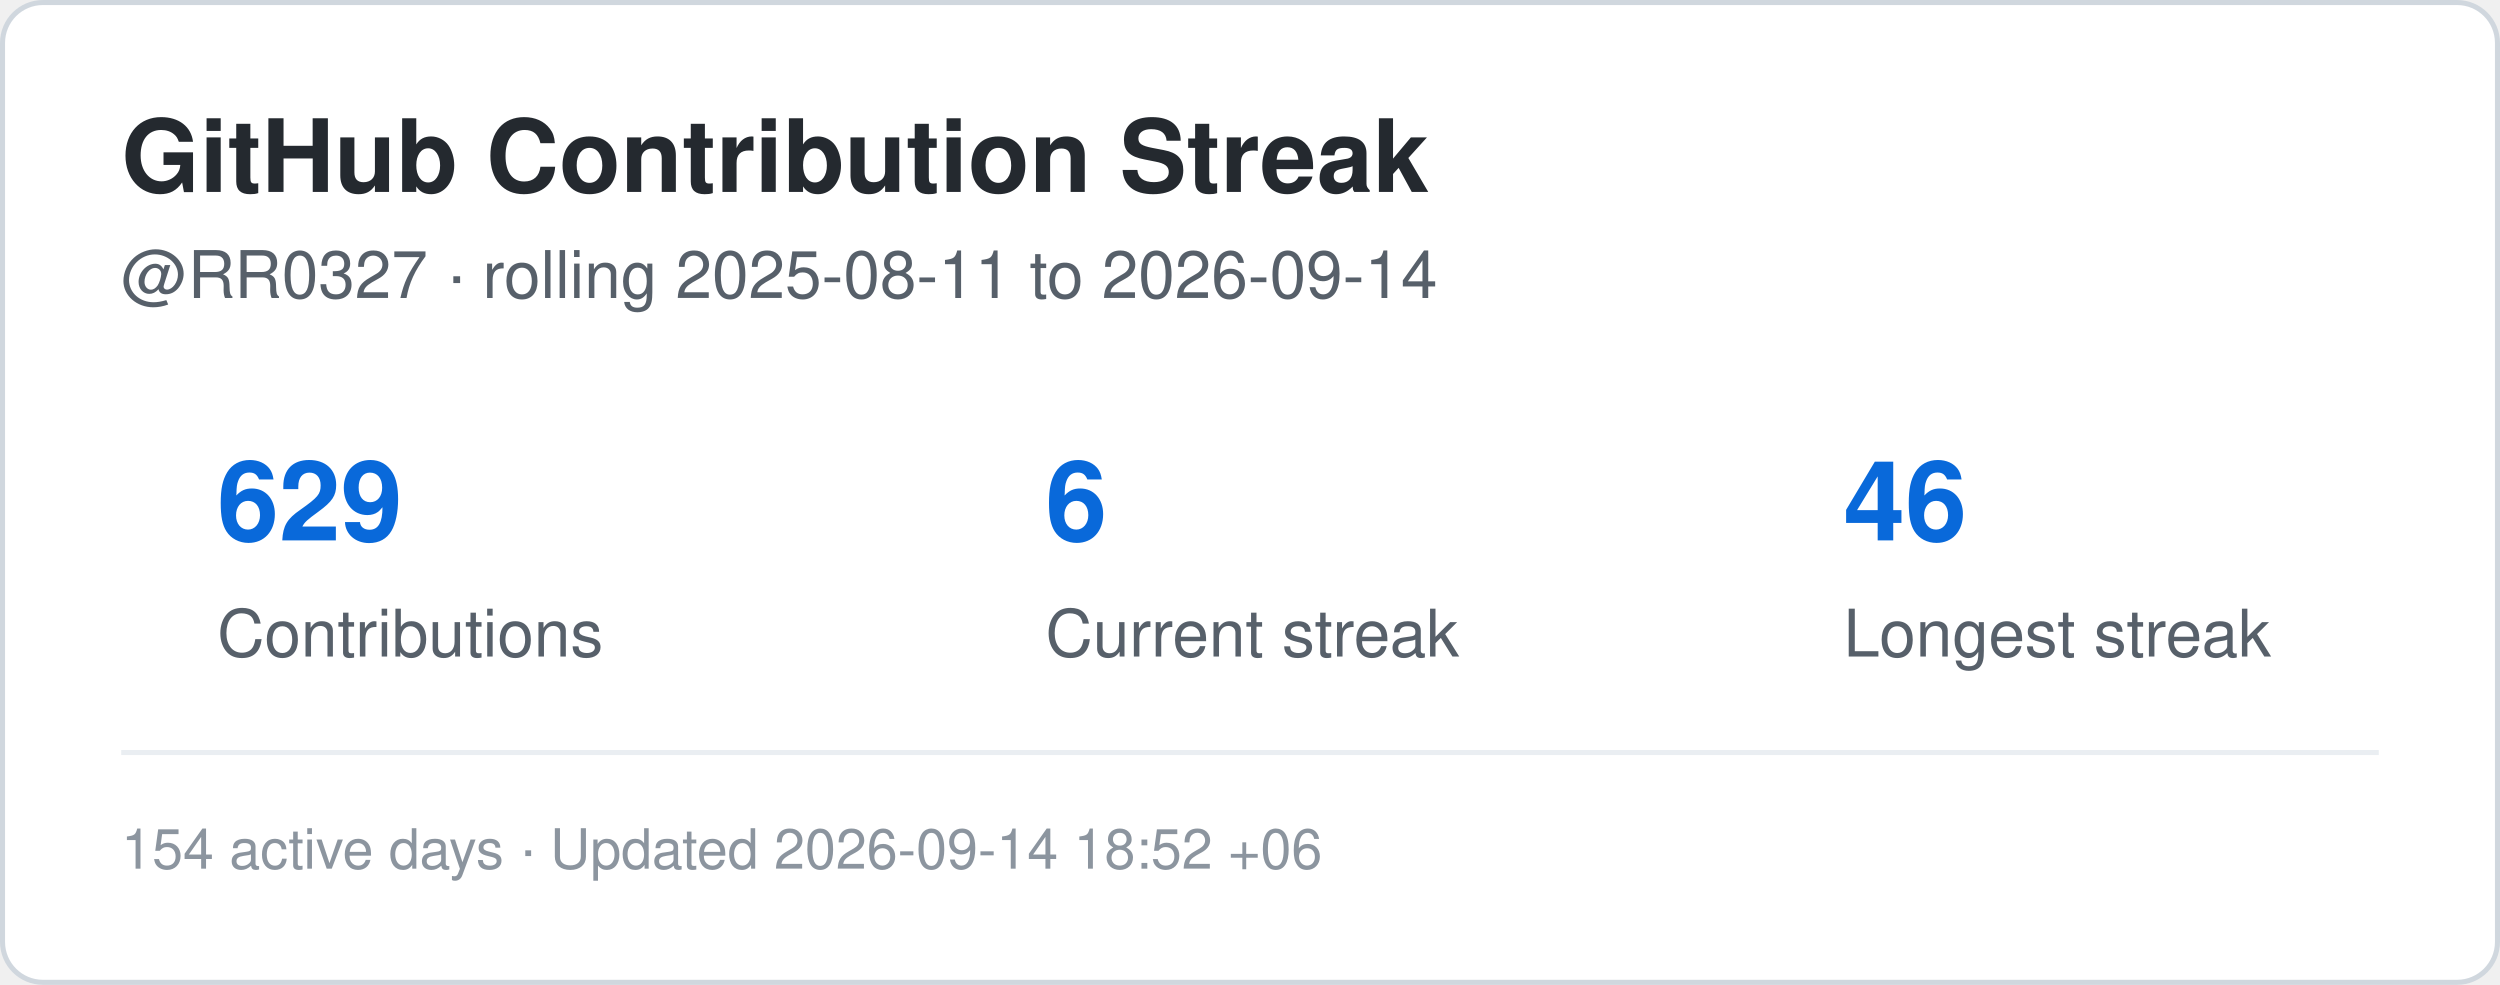
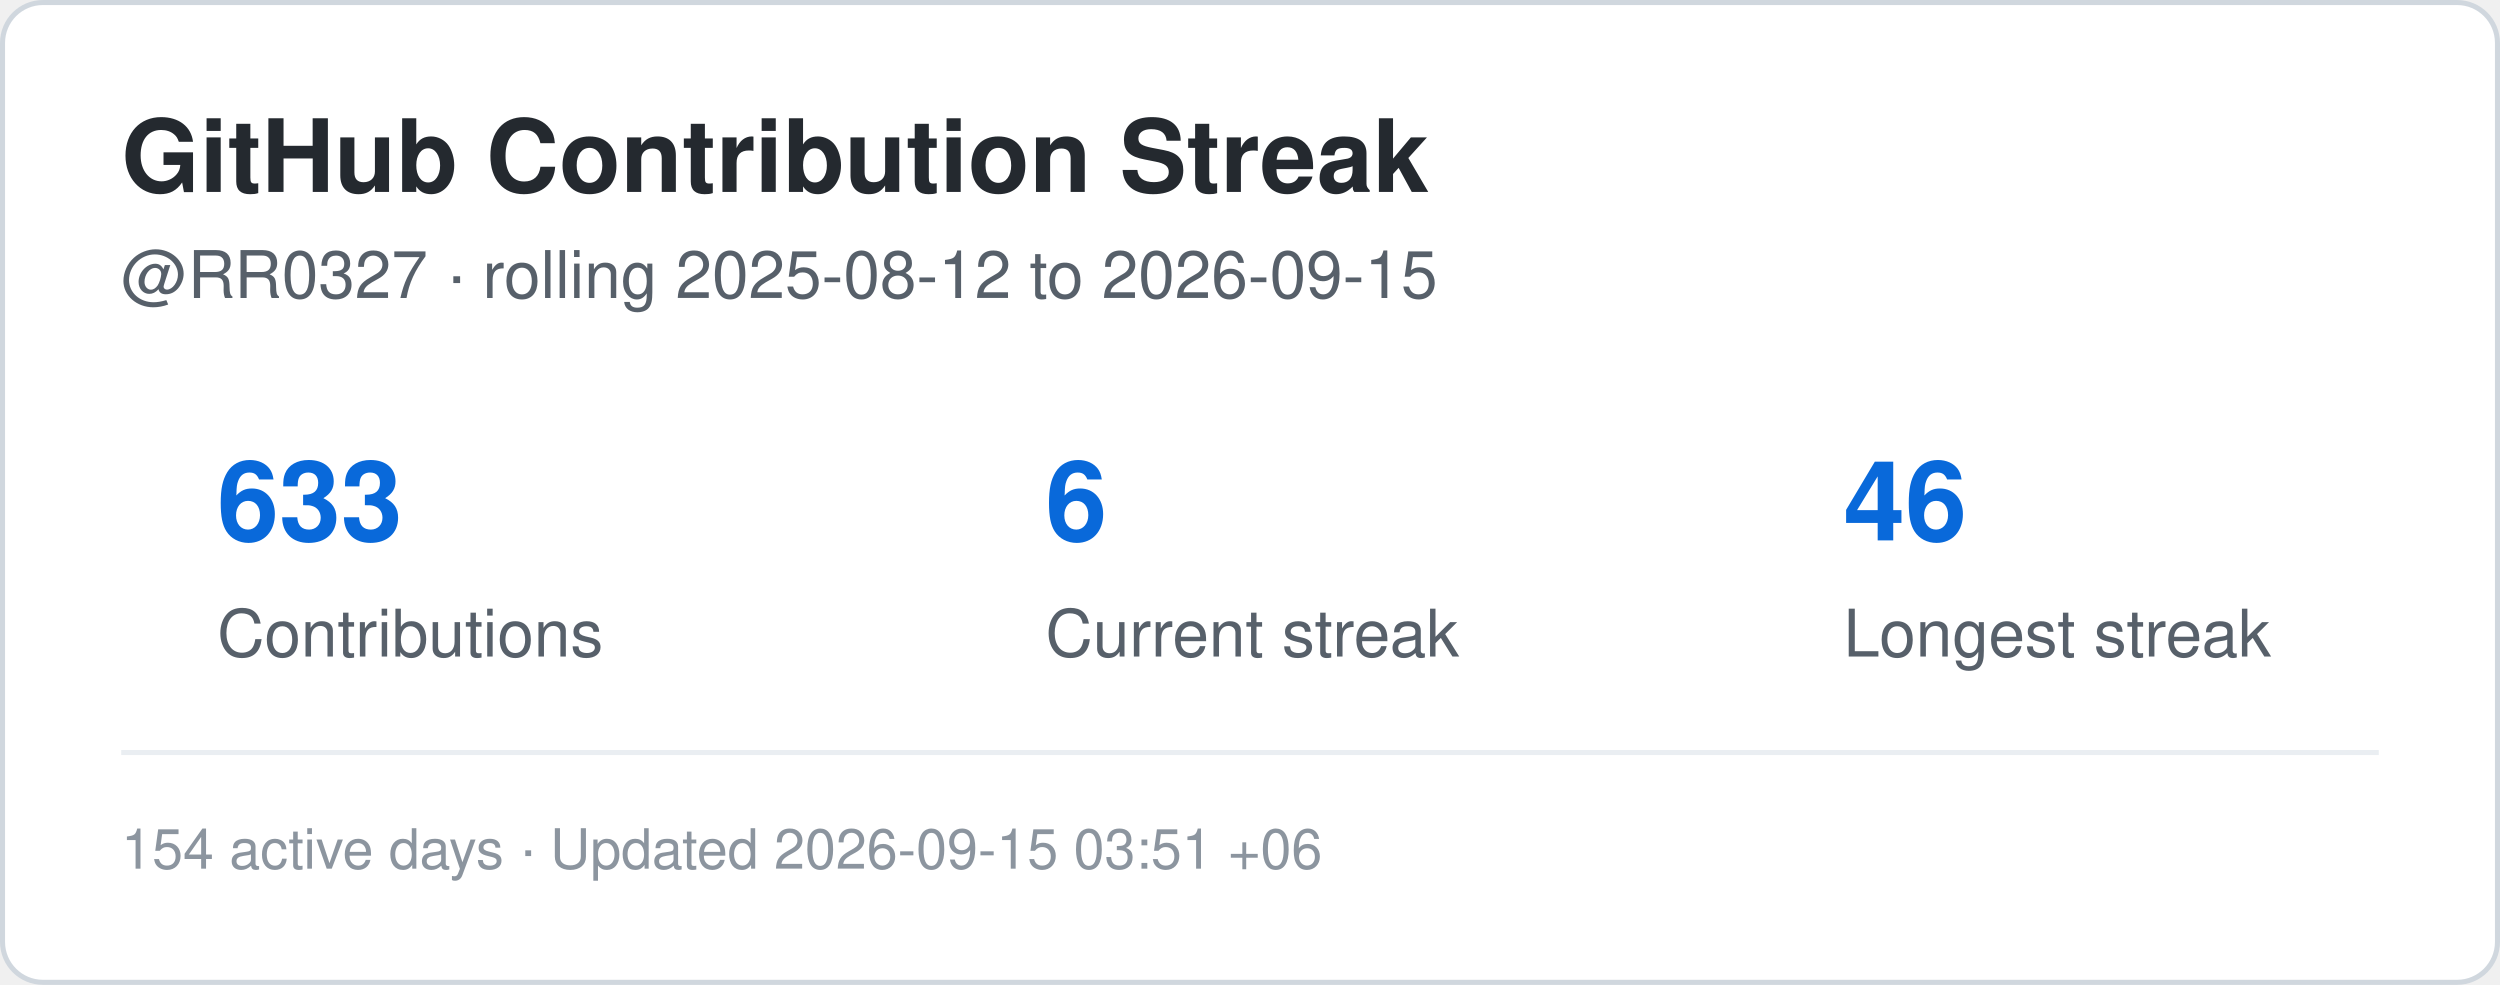
<svg xmlns="http://www.w3.org/2000/svg" width="495" height="195" viewBox="0 0 495 195" role="img" aria-label="Contribution streak for RR0327">
  <rect x="0.5" y="0.5" width="494" height="194" rx="8" fill="#ffffff" stroke="#d0d7de" />
  <style>
    .title {
      font: 700 20px -apple-system,BlinkMacSystemFont,"Segoe UI",Helvetica,Arial,sans-serif;
      fill: #24292f;
    }
    .label {
      font: 500 13px -apple-system,BlinkMacSystemFont,"Segoe UI",Helvetica,Arial,sans-serif;
      fill: #57606a;
    }
    .value {
      font: 700 22px -apple-system,BlinkMacSystemFont,"Segoe UI",Helvetica,Arial,sans-serif;
      fill: #0969da;
    }
    .small {
      font: 400 11px -apple-system,BlinkMacSystemFont,"Segoe UI",Helvetica,Arial,sans-serif;
      fill: #8c959f;
    }
  </style>
  <text x="24" y="38" class="title">GitHub Contribution Streak</text>
  <text x="24" y="59" class="label">
-     @RR0327 · rolling 2025-08-11 to 2026-09-14
+     @RR0327 · rolling 2025-08-12 to 2026-09-15
  </text>
-   <text x="43" y="107" class="value">629</text>
+   <text x="43" y="107" class="value">633</text>
  <text x="43" y="130" class="label">Contributions</text>
  <text x="207" y="107" class="value">6</text>
  <text x="207" y="130" class="label">Current streak</text>
  <text x="365" y="107" class="value">46</text>
  <text x="365" y="130" class="label">Longest streak</text>
  <line x1="24" y1="149" x2="471" y2="149" stroke="#eaeef2" />
  <text x="24" y="172" class="small">
-     154 active days · Updated 2026-09-14 18:52 +06
+     154 active days · Updated 2026-09-15 03:51 +06
  </text>
</svg>
